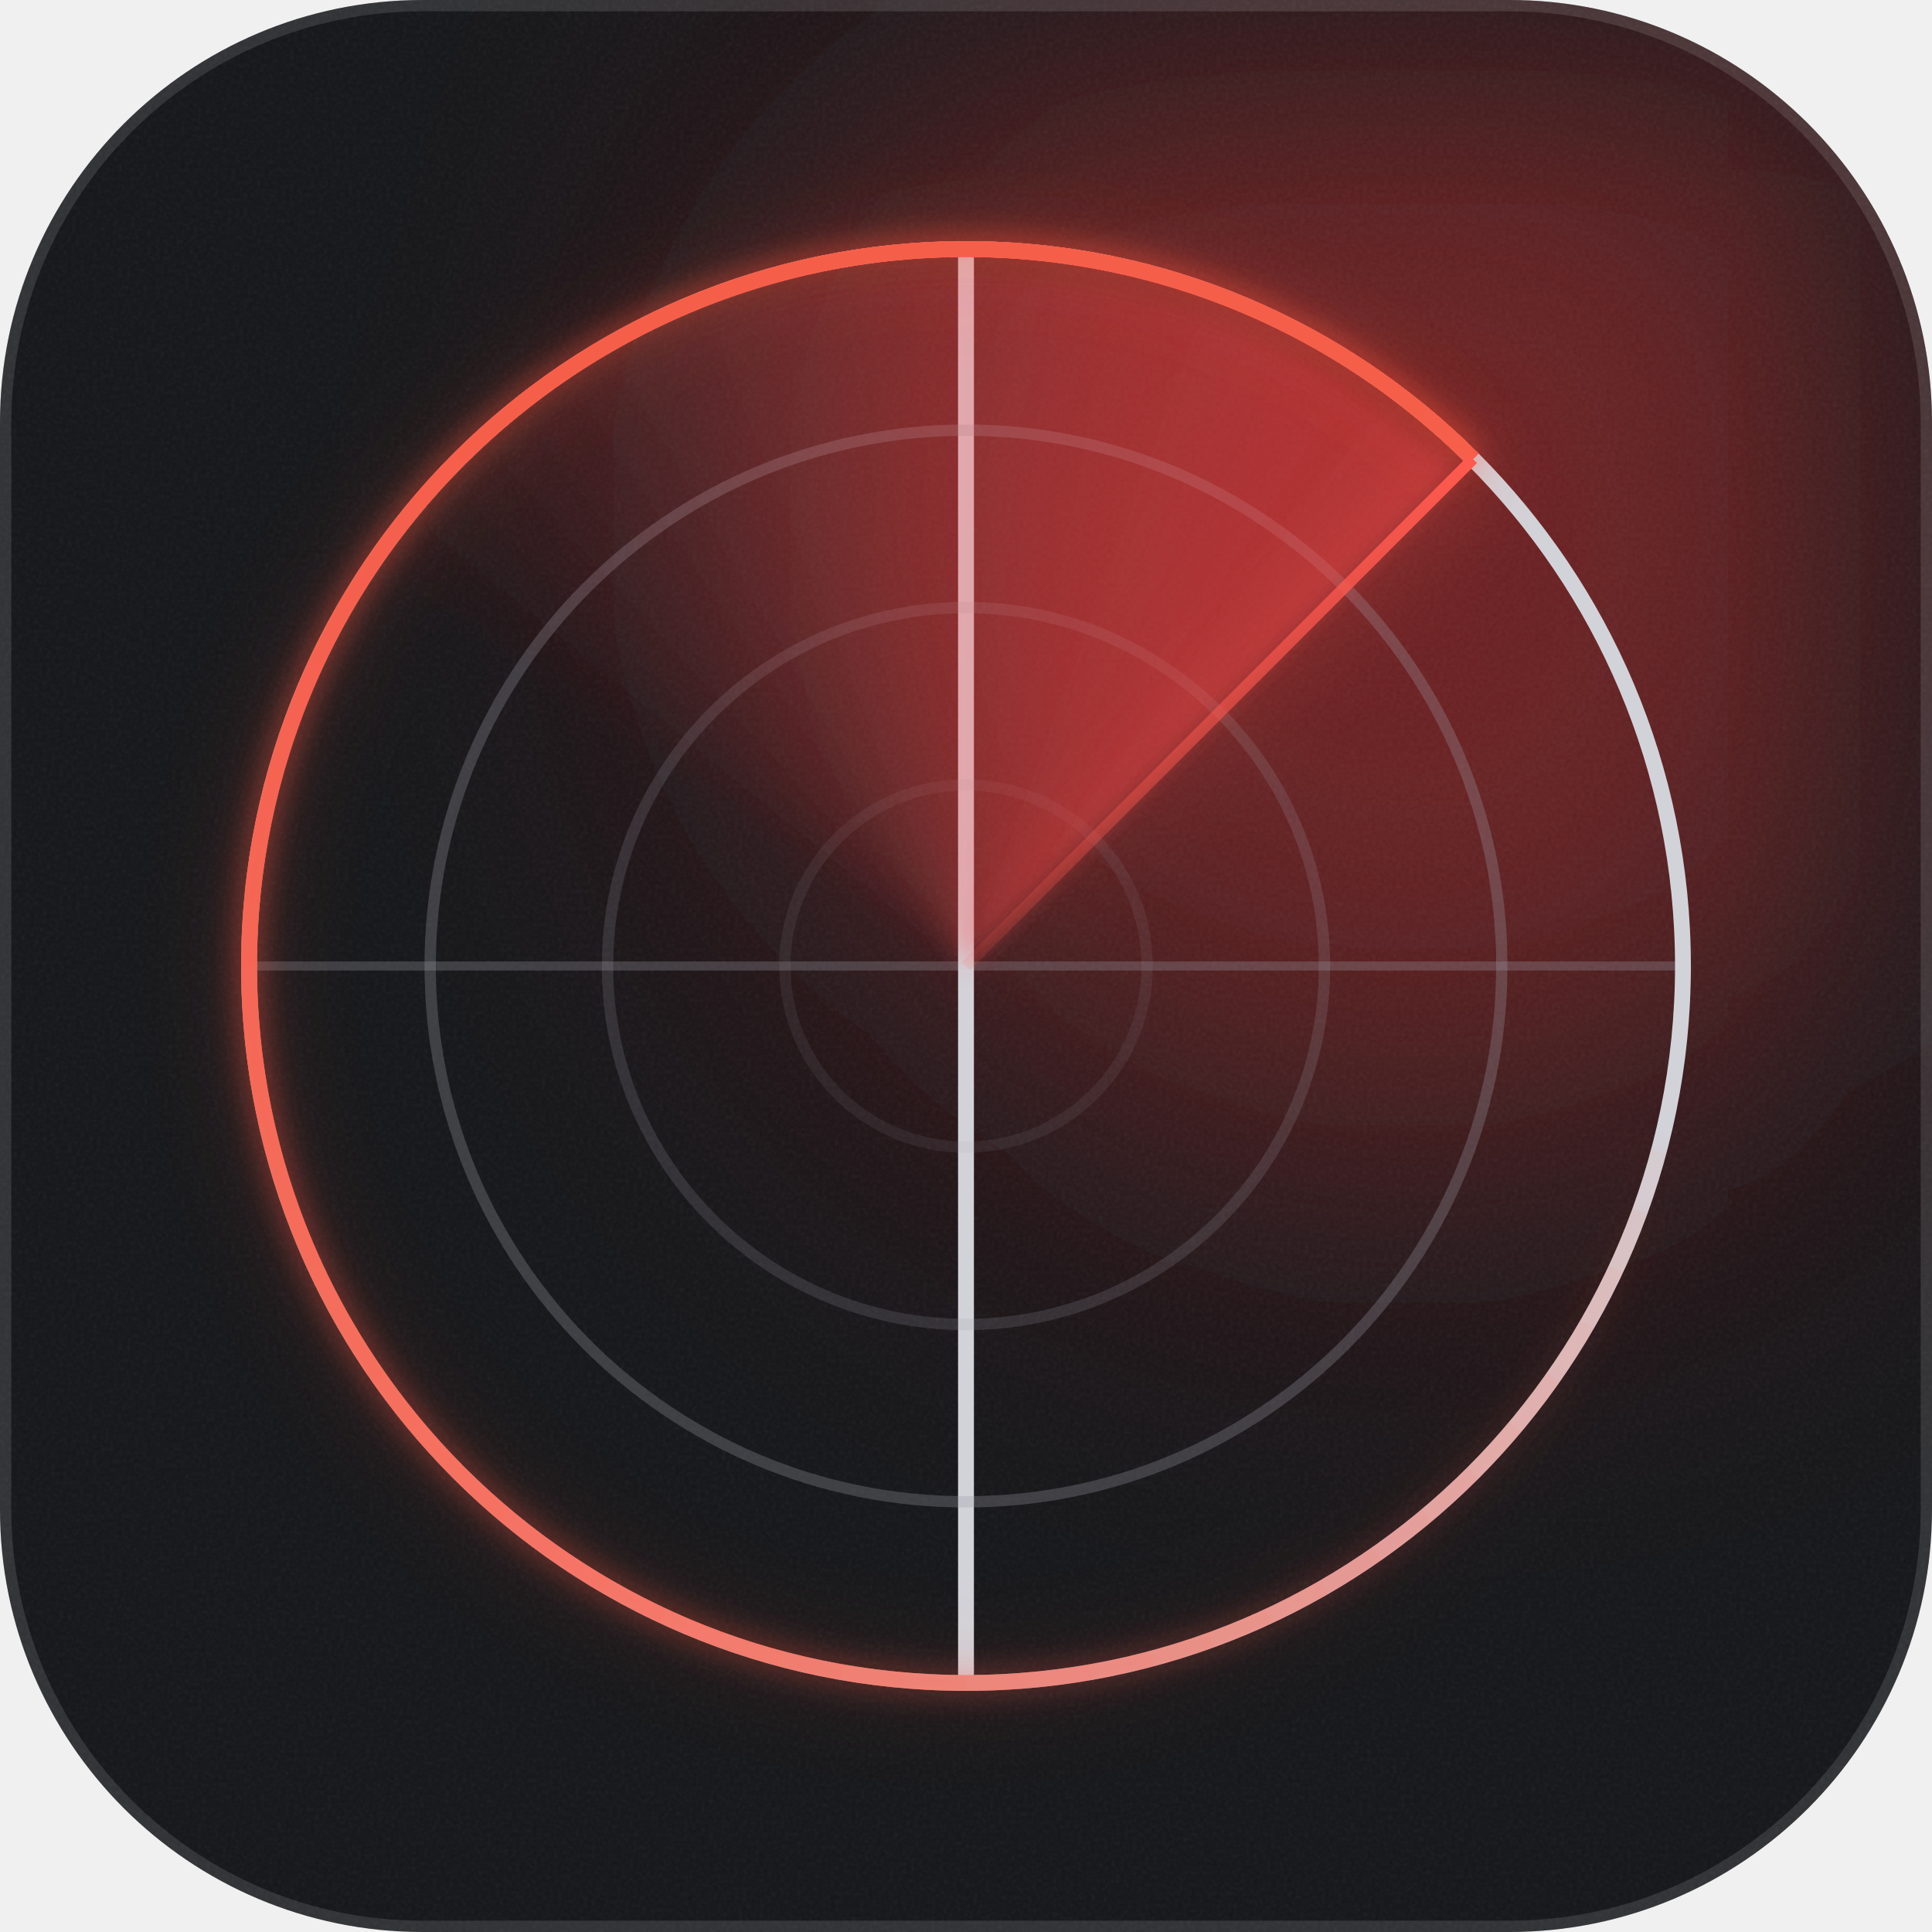
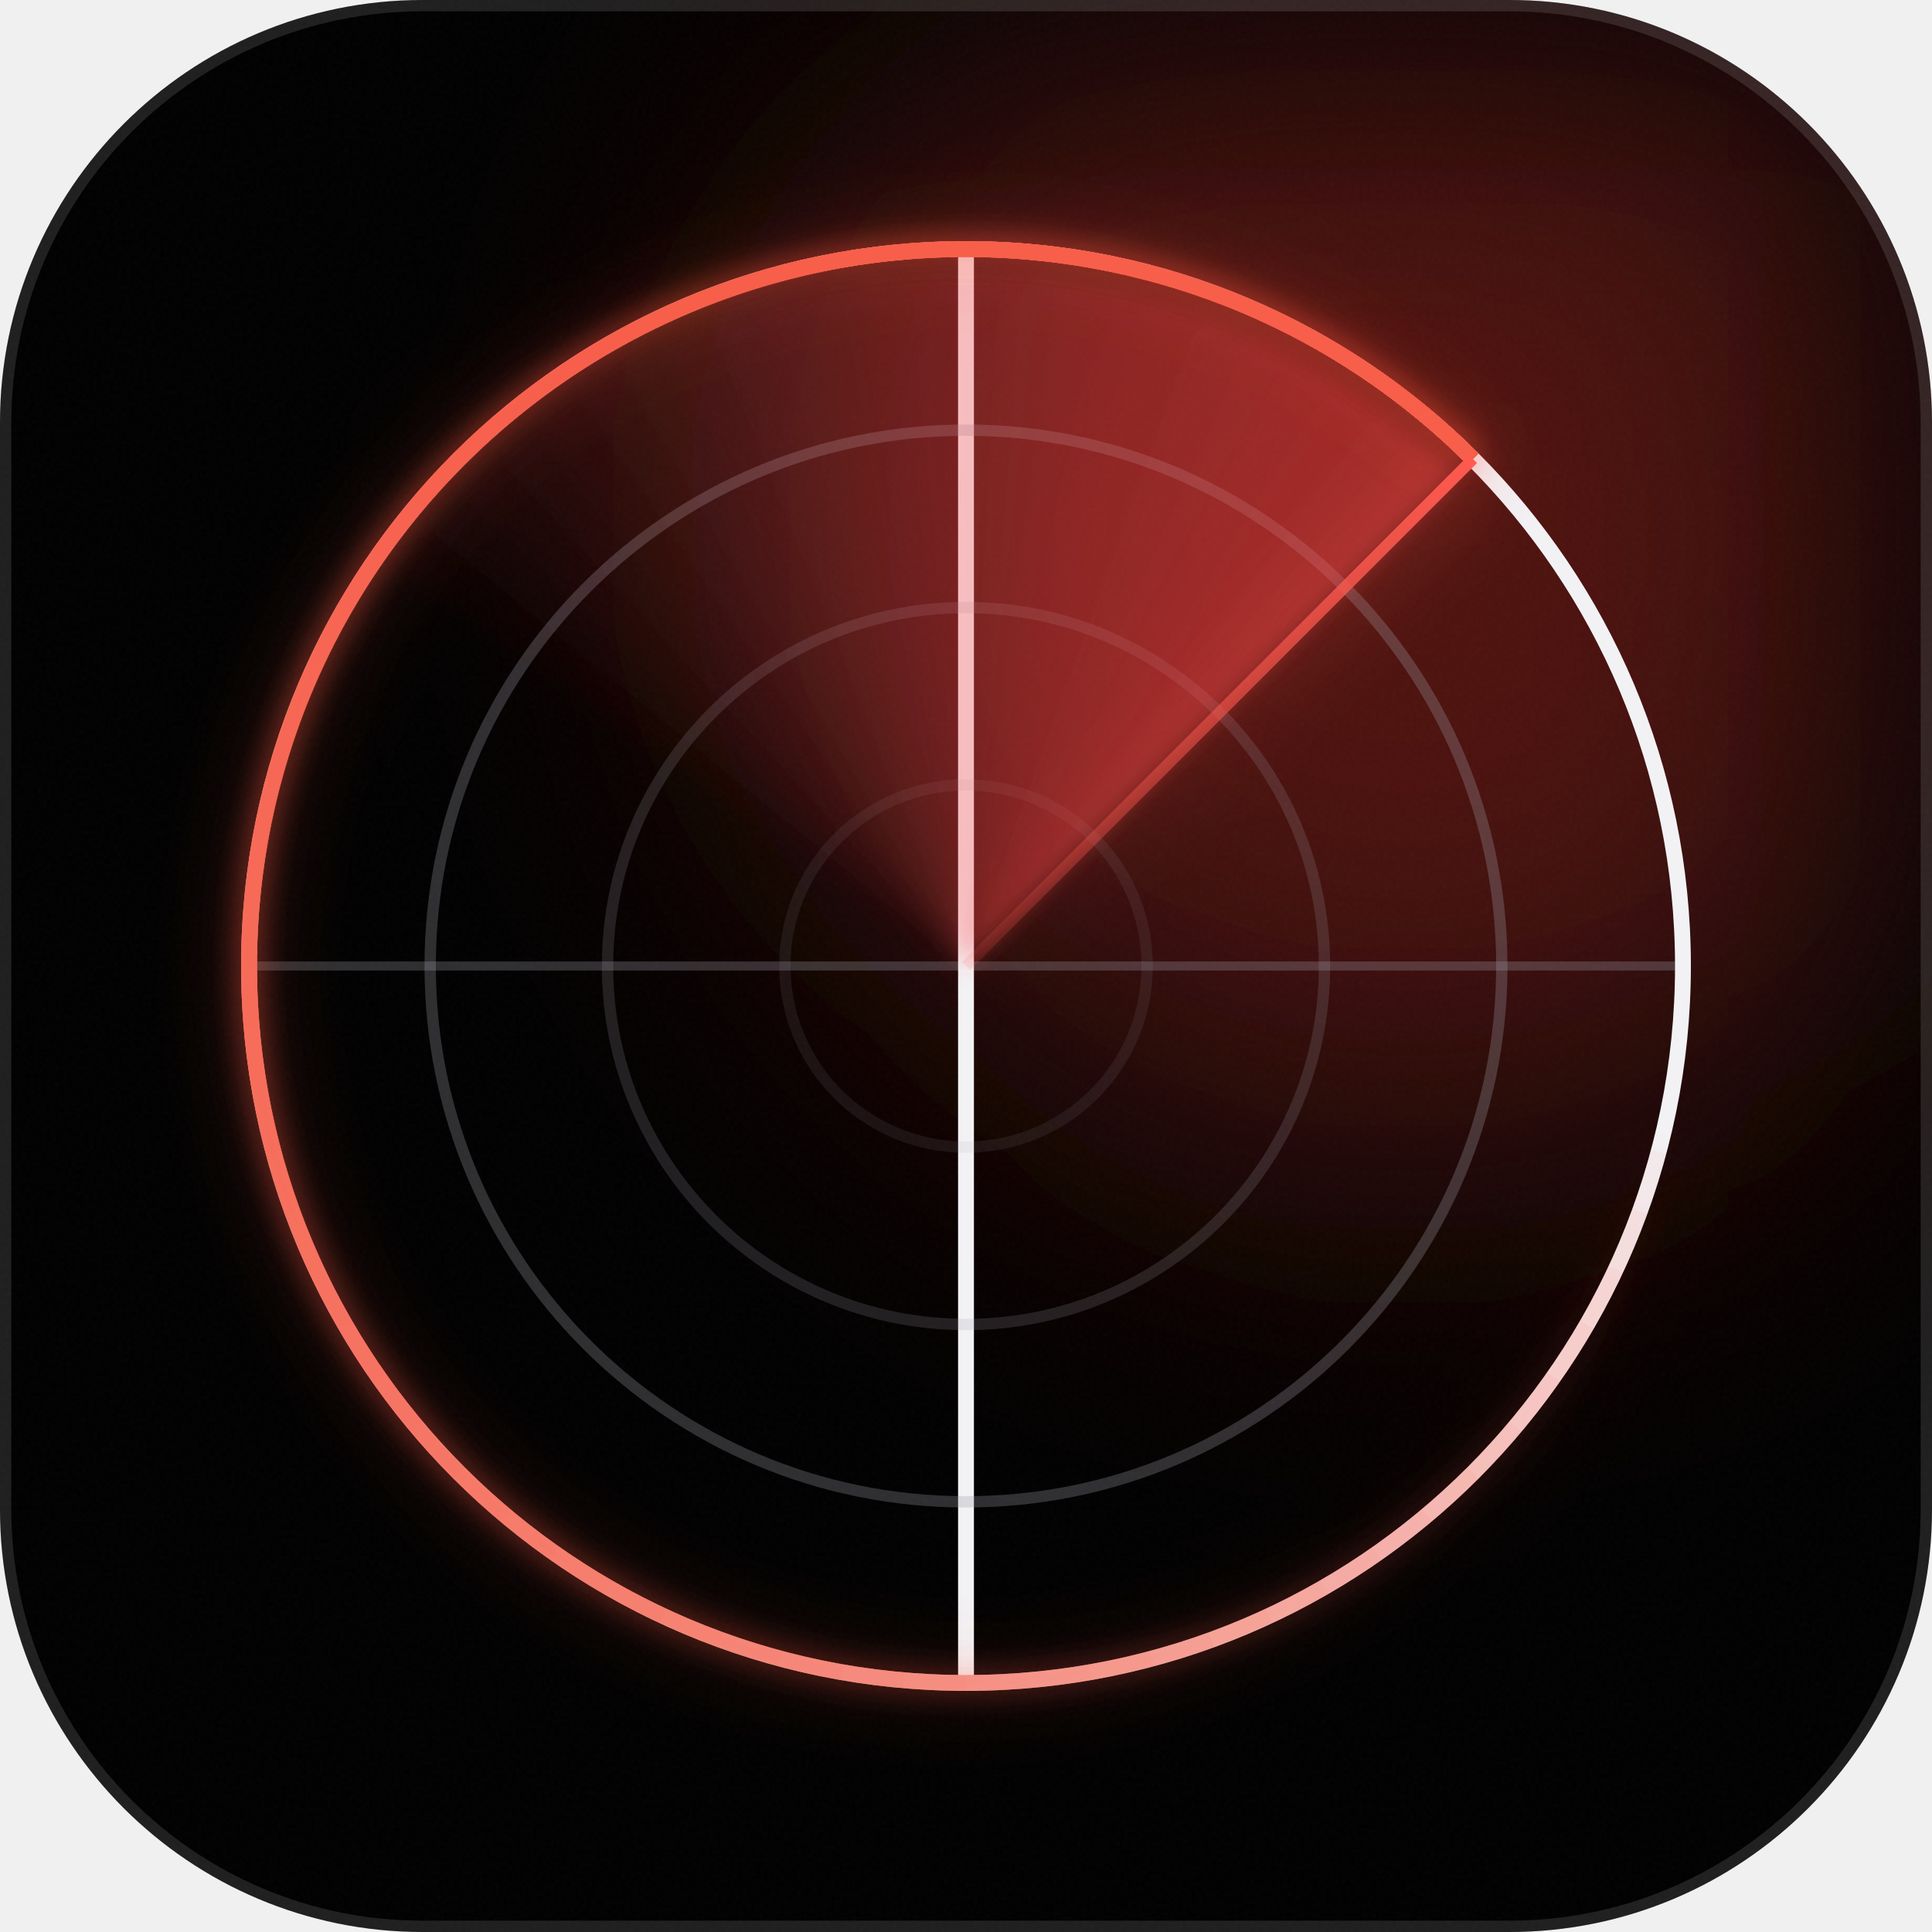
<svg xmlns="http://www.w3.org/2000/svg" viewBox="0 0 512 512" width="512" height="512">
  <defs>
    <clipPath id="r">
      <rect width="512" height="512" rx="112" />
    </clipPath>
    <linearGradient id="lg" gradientUnits="userSpaceOnUse" x1="256" y1="256" x2="390.35" y2="121.65">
      <stop offset="0" stop-color="#ff5a4f" stop-opacity=".12" />
      <stop offset=".55" stop-color="#ff5a4f" stop-opacity=".6" />
      <stop offset="1" stop-color="#ff5a4f" stop-opacity="1" />
    </linearGradient>
    <filter id="b" x="-60%" y="-60%" width="220%" height="220%">
      <feGaussianBlur stdDeviation="58" />
    </filter>
    <filter id="g" x="-30%" y="-30%" width="160%" height="160%">
      <feGaussianBlur stdDeviation="4" />
    </filter>
    <filter id="gw" x="-30%" y="-30%" width="160%" height="160%">
      <feGaussianBlur stdDeviation="11" />
    </filter>
    <filter id="fb" x="-10%" y="-10%" width="120%" height="120%">
      <feGaussianBlur stdDeviation="3" />
    </filter>
    <filter id="g2" filterUnits="userSpaceOnUse" x="0" y="0" width="512" height="512">
      <feGaussianBlur stdDeviation="9" />
    </filter>
    <filter id="n" x="0" y="0" width="100%" height="100%">
      <feTurbulence type="fractalNoise" baseFrequency=".9" numOctaves="2" seed="4" />
      <feColorMatrix type="saturate" values="0" />
    </filter>
  </defs>
  <g clip-path="url(#r)">
-     <rect width="512" height="512" fill="#0f1013" />
-     <circle cx="372.7" cy="139.3" r="165" fill="#e5322d" fill-opacity="0.42" filter="url(#b)" />
-     <rect width="512" height="512" fill="#fff" fill-opacity="0.02" />
-     <rect width="512" height="512" filter="url(#n)" opacity="0.07" />
+     <rect width="512" height="512" fill="#000000" />
+     <circle cx="372.7" cy="139.3" r="165" fill="#e5322d" fill-opacity="0.34" filter="url(#b)" />
+     <rect width="512" height="512" fill="#fff" fill-opacity="0" />
+     <rect width="512" height="512" filter="url(#n)" opacity="0.03" />
  </g>
  <rect x="1.5" y="1.5" width="509" height="509" rx="110.5" fill="none" stroke="#fff" stroke-opacity="0.12" stroke-width="3" />
  <line x1="66" y1="256" x2="446" y2="256" stroke="#9a9ca6" stroke-opacity="0.299" stroke-width="2.4" />
-   <line x1="256" y1="66" x2="256" y2="446" stroke="#d2d3d9" stroke-width="4.2" />
-   <circle cx="256" cy="256" r="190" fill="none" stroke="#d2d3d9" stroke-width="4.2" />
+   <line x1="256" y1="66" x2="256" y2="446" stroke="#f2f2f5" stroke-width="4.2" />
+   <circle cx="256" cy="256" r="190" fill="none" stroke="#f2f2f5" stroke-width="4.2" />
  <circle cx="256" cy="256" r="142" fill="none" stroke="#9a9ca6" stroke-width="3" stroke-opacity="0.299" />
  <circle cx="256" cy="256" r="95" fill="none" stroke="#9a9ca6" stroke-width="3" stroke-opacity="0.195" />
  <circle cx="256" cy="256" r="48" fill="none" stroke="#9a9ca6" stroke-width="3" stroke-opacity="0.111" />
  <g filter="url(#fb)">
    <path d="M256 256L386.81 125.19A185 185 0 0 0 376.96 116.03Z" fill="#ff5a4f" fill-opacity=".03" />
    <path d="M256 256L386.81 125.19A185 185 0 0 0 366.47 107.61Z" fill="#ff5a4f" fill-opacity=".03" />
    <path d="M256 256L386.81 125.19A185 185 0 0 0 355.40 99.97Z" fill="#ff5a4f" fill-opacity=".03" />
    <path d="M256 256L386.81 125.19A185 185 0 0 0 343.80 93.16Z" fill="#ff5a4f" fill-opacity=".03" />
    <path d="M256 256L386.81 125.19A185 185 0 0 0 331.74 87.21Z" fill="#ff5a4f" fill-opacity=".03" />
    <path d="M256 256L386.81 125.19A185 185 0 0 0 319.27 82.16Z" fill="#ff5a4f" fill-opacity=".03" />
    <path d="M256 256L386.81 125.19A185 185 0 0 0 306.48 78.02Z" fill="#ff5a4f" fill-opacity=".03" />
    <path d="M256 256L386.81 125.19A185 185 0 0 0 293.41 74.82Z" fill="#ff5a4f" fill-opacity=".03" />
    <path d="M256 256L386.81 125.19A185 185 0 0 0 280.15 72.58Z" fill="#ff5a4f" fill-opacity=".03" />
    <path d="M256 256L386.81 125.19A185 185 0 0 0 266.76 71.31Z" fill="#ff5a4f" fill-opacity=".03" />
    <path d="M256 256L386.81 125.19A185 185 0 0 0 253.31 71.02Z" fill="#ff5a4f" fill-opacity=".03" />
    <path d="M256 256L386.81 125.19A185 185 0 0 0 239.88 71.70Z" fill="#ff5a4f" fill-opacity=".03" />
    <path d="M256 256L386.81 125.19A185 185 0 0 0 226.53 73.36Z" fill="#ff5a4f" fill-opacity=".03" />
    <path d="M256 256L386.81 125.19A185 185 0 0 0 213.34 75.99Z" fill="#ff5a4f" fill-opacity=".03" />
    <path d="M256 256L386.81 125.19A185 185 0 0 0 200.37 79.56Z" fill="#ff5a4f" fill-opacity=".03" />
    <path d="M256 256L386.81 125.19A185 185 0 0 0 187.70 84.07Z" fill="#ff5a4f" fill-opacity=".03" />
    <path d="M256 256L386.81 125.19A185 185 0 0 0 175.39 89.49Z" fill="#ff5a4f" fill-opacity=".03" />
    <path d="M256 256L386.81 125.19A185 185 0 0 0 163.50 95.79Z" fill="#ff5a4f" fill-opacity=".03" />
    <path d="M256 256L386.81 125.19A185 185 0 0 0 152.10 102.93Z" fill="#ff5a4f" fill-opacity=".03" />
    <path d="M256 256L386.81 125.19A185 185 0 0 0 141.26 110.88Z" fill="#ff5a4f" fill-opacity=".03" />
    <path d="M256 256L386.81 125.19A185 185 0 0 0 131.02 119.60Z" fill="#ff5a4f" fill-opacity=".03" />
    <path d="M256 256L386.81 125.19A185 185 0 0 0 121.44 129.05Z" fill="#ff5a4f" fill-opacity=".03" />
    <path d="M256 256L386.81 125.19A185 185 0 0 0 112.57 139.16Z" fill="#ff5a4f" fill-opacity=".03" />
    <path d="M256 256L386.81 125.19A185 185 0 0 0 104.46 149.89Z" fill="#ff5a4f" fill-opacity=".03" />
  </g>
  <g filter="url(#gw)" opacity=".6">
    <path d="M390.35 121.65A190 190 0 0 0 378.13 110.45" fill="none" stroke="#ff5a4f" stroke-width="4.2" stroke-opacity=".05" />
    <path d="M390.35 121.65A190 190 0 0 0 364.98 100.36" fill="none" stroke="#ff5a4f" stroke-width="4.2" stroke-opacity=".05" />
    <path d="M390.35 121.65A190 190 0 0 0 351.00 91.46" fill="none" stroke="#ff5a4f" stroke-width="4.2" stroke-opacity=".05" />
    <path d="M390.35 121.65A190 190 0 0 0 336.30 83.80" fill="none" stroke="#ff5a4f" stroke-width="4.2" stroke-opacity=".05" />
    <path d="M390.35 121.65A190 190 0 0 0 320.98 77.46" fill="none" stroke="#ff5a4f" stroke-width="4.2" stroke-opacity=".05" />
    <path d="M390.35 121.65A190 190 0 0 0 305.18 72.47" fill="none" stroke="#ff5a4f" stroke-width="4.2" stroke-opacity=".05" />
    <path d="M390.35 121.65A190 190 0 0 0 288.99 68.89" fill="none" stroke="#ff5a4f" stroke-width="4.2" stroke-opacity=".05" />
    <path d="M390.35 121.65A190 190 0 0 0 272.56 66.72" fill="none" stroke="#ff5a4f" stroke-width="4.2" stroke-opacity=".05" />
    <path d="M390.35 121.65A190 190 0 0 0 256.00 66.00" fill="none" stroke="#ff5a4f" stroke-width="4.2" stroke-opacity=".05" />
    <path d="M390.35 121.65A190 190 0 0 0 239.44 66.72" fill="none" stroke="#ff5a4f" stroke-width="4.2" stroke-opacity=".05" />
    <path d="M390.35 121.65A190 190 0 0 0 223.01 68.89" fill="none" stroke="#ff5a4f" stroke-width="4.2" stroke-opacity=".05" />
    <path d="M390.35 121.65A190 190 0 0 0 206.82 72.47" fill="none" stroke="#ff5a4f" stroke-width="4.2" stroke-opacity=".05" />
    <path d="M390.35 121.65A190 190 0 0 0 191.02 77.46" fill="none" stroke="#ff5a4f" stroke-width="4.2" stroke-opacity=".05" />
    <path d="M390.35 121.65A190 190 0 0 0 175.70 83.80" fill="none" stroke="#ff5a4f" stroke-width="4.2" stroke-opacity=".05" />
    <path d="M390.35 121.65A190 190 0 0 0 161.00 91.46" fill="none" stroke="#ff5a4f" stroke-width="4.2" stroke-opacity=".05" />
    <path d="M390.35 121.65A190 190 0 0 0 147.02 100.36" fill="none" stroke="#ff5a4f" stroke-width="4.2" stroke-opacity=".05" />
    <path d="M390.35 121.65A190 190 0 0 0 133.87 110.45" fill="none" stroke="#ff5a4f" stroke-width="4.2" stroke-opacity=".05" />
    <path d="M390.35 121.65A190 190 0 0 0 121.65 121.65" fill="none" stroke="#ff5a4f" stroke-width="4.2" stroke-opacity=".05" />
    <path d="M390.35 121.65A190 190 0 0 0 110.45 133.87" fill="none" stroke="#ff5a4f" stroke-width="4.2" stroke-opacity=".05" />
    <path d="M390.35 121.65A190 190 0 0 0 100.36 147.02" fill="none" stroke="#ff5a4f" stroke-width="4.2" stroke-opacity=".05" />
    <path d="M390.35 121.65A190 190 0 0 0 91.46 161.00" fill="none" stroke="#ff5a4f" stroke-width="4.2" stroke-opacity=".05" />
    <path d="M390.35 121.65A190 190 0 0 0 83.80 175.70" fill="none" stroke="#ff5a4f" stroke-width="4.2" stroke-opacity=".05" />
    <path d="M390.35 121.65A190 190 0 0 0 77.46 191.02" fill="none" stroke="#ff5a4f" stroke-width="4.2" stroke-opacity=".05" />
    <path d="M390.35 121.65A190 190 0 0 0 72.47 206.82" fill="none" stroke="#ff5a4f" stroke-width="4.2" stroke-opacity=".05" />
    <path d="M390.35 121.65A190 190 0 0 0 68.89 223.01" fill="none" stroke="#ff5a4f" stroke-width="4.2" stroke-opacity=".05" />
    <path d="M390.35 121.65A190 190 0 0 0 66.72 239.44" fill="none" stroke="#ff5a4f" stroke-width="4.2" stroke-opacity=".05" />
    <path d="M390.35 121.65A190 190 0 0 0 66.00 256.00" fill="none" stroke="#ff5a4f" stroke-width="4.2" stroke-opacity=".05" />
    <path d="M390.35 121.65A190 190 0 0 0 66.72 272.56" fill="none" stroke="#ff5a4f" stroke-width="4.2" stroke-opacity=".05" />
    <path d="M390.35 121.65A190 190 0 0 0 68.89 288.99" fill="none" stroke="#ff5a4f" stroke-width="4.2" stroke-opacity=".05" />
    <path d="M390.35 121.65A190 190 0 0 0 72.47 305.18" fill="none" stroke="#ff5a4f" stroke-width="4.2" stroke-opacity=".05" />
    <path d="M390.35 121.65A190 190 0 0 0 77.46 320.98" fill="none" stroke="#ff5a4f" stroke-width="4.2" stroke-opacity=".05" />
    <path d="M390.35 121.65A190 190 0 0 0 83.80 336.30" fill="none" stroke="#ff5a4f" stroke-width="4.2" stroke-opacity=".05" />
    <path d="M390.35 121.65A190 190 0 0 0 91.46 351.00" fill="none" stroke="#ff5a4f" stroke-width="4.2" stroke-opacity=".05" />
    <path d="M390.35 121.65A190 190 0 0 0 100.36 364.98" fill="none" stroke="#ff5a4f" stroke-width="4.2" stroke-opacity=".05" />
    <path d="M390.35 121.65A190 190 0 0 0 110.45 378.13" fill="none" stroke="#ff5a4f" stroke-width="4.2" stroke-opacity=".05" />
    <path d="M390.35 121.65A190 190 0 0 0 121.65 390.35" fill="none" stroke="#ff5a4f" stroke-width="4.2" stroke-opacity=".05" />
    <path d="M390.35 121.65A190 190 0 1 0 133.87 401.55" fill="none" stroke="#ff5a4f" stroke-width="4.2" stroke-opacity=".05" />
    <path d="M390.35 121.65A190 190 0 1 0 147.02 411.64" fill="none" stroke="#ff5a4f" stroke-width="4.2" stroke-opacity=".05" />
    <path d="M390.35 121.65A190 190 0 1 0 161.00 420.54" fill="none" stroke="#ff5a4f" stroke-width="4.2" stroke-opacity=".05" />
    <path d="M390.35 121.65A190 190 0 1 0 175.70 428.20" fill="none" stroke="#ff5a4f" stroke-width="4.2" stroke-opacity=".05" />
    <path d="M390.35 121.65A190 190 0 1 0 191.02 434.54" fill="none" stroke="#ff5a4f" stroke-width="4.2" stroke-opacity=".05" />
    <path d="M390.35 121.65A190 190 0 1 0 206.82 439.53" fill="none" stroke="#ff5a4f" stroke-width="4.2" stroke-opacity=".05" />
    <path d="M390.35 121.65A190 190 0 1 0 223.01 443.11" fill="none" stroke="#ff5a4f" stroke-width="4.2" stroke-opacity=".05" />
    <path d="M390.35 121.65A190 190 0 1 0 239.44 445.28" fill="none" stroke="#ff5a4f" stroke-width="4.2" stroke-opacity=".05" />
    <path d="M390.35 121.65A190 190 0 1 0 256.00 446.00" fill="none" stroke="#ff5a4f" stroke-width="4.2" stroke-opacity=".05" />
    <path d="M390.35 121.65A190 190 0 1 0 272.56 445.28" fill="none" stroke="#ff5a4f" stroke-width="4.2" stroke-opacity=".05" />
    <path d="M390.35 121.65A190 190 0 1 0 288.99 443.11" fill="none" stroke="#ff5a4f" stroke-width="4.2" stroke-opacity=".05" />
    <path d="M390.35 121.65A190 190 0 1 0 305.18 439.53" fill="none" stroke="#ff5a4f" stroke-width="4.2" stroke-opacity=".05" />
    <path d="M390.35 121.65A190 190 0 1 0 320.98 434.54" fill="none" stroke="#ff5a4f" stroke-width="4.2" stroke-opacity=".05" />
    <path d="M390.35 121.65A190 190 0 1 0 336.30 428.20" fill="none" stroke="#ff5a4f" stroke-width="4.2" stroke-opacity=".05" />
    <path d="M390.35 121.65A190 190 0 1 0 351.00 420.54" fill="none" stroke="#ff5a4f" stroke-width="4.2" stroke-opacity=".05" />
    <path d="M390.35 121.65A190 190 0 1 0 364.98 411.64" fill="none" stroke="#ff5a4f" stroke-width="4.2" stroke-opacity=".05" />
    <path d="M390.35 121.65A190 190 0 1 0 378.13 401.55" fill="none" stroke="#ff5a4f" stroke-width="4.2" stroke-opacity=".05" />
    <path d="M390.35 121.65A190 190 0 1 0 390.35 390.35" fill="none" stroke="#ff5a4f" stroke-width="4.2" stroke-opacity=".05" />
    <path d="M390.35 121.65A190 190 0 1 0 401.55 378.13" fill="none" stroke="#ff5a4f" stroke-width="4.2" stroke-opacity=".05" />
    <path d="M390.35 121.65A190 190 0 1 0 411.64 364.98" fill="none" stroke="#ff5a4f" stroke-width="4.2" stroke-opacity=".05" />
    <path d="M390.35 121.65A190 190 0 1 0 420.54 351.00" fill="none" stroke="#ff5a4f" stroke-width="4.2" stroke-opacity=".05" />
    <path d="M390.35 121.65A190 190 0 1 0 428.20 336.30" fill="none" stroke="#ff5a4f" stroke-width="4.2" stroke-opacity=".05" />
    <path d="M390.35 121.65A190 190 0 1 0 434.54 320.98" fill="none" stroke="#ff5a4f" stroke-width="4.2" stroke-opacity=".05" />
    <path d="M390.35 121.65A190 190 0 1 0 439.53 305.18" fill="none" stroke="#ff5a4f" stroke-width="4.2" stroke-opacity=".05" />
  </g>
  <g filter="url(#g)" opacity=".85">
    <path d="M390.35 121.65A190 190 0 0 0 378.13 110.45" fill="none" stroke="#ff5a4f" stroke-width="4.2" stroke-opacity=".05" />
    <path d="M390.35 121.65A190 190 0 0 0 364.98 100.36" fill="none" stroke="#ff5a4f" stroke-width="4.2" stroke-opacity=".05" />
    <path d="M390.35 121.65A190 190 0 0 0 351.00 91.46" fill="none" stroke="#ff5a4f" stroke-width="4.2" stroke-opacity=".05" />
    <path d="M390.35 121.65A190 190 0 0 0 336.30 83.80" fill="none" stroke="#ff5a4f" stroke-width="4.2" stroke-opacity=".05" />
    <path d="M390.35 121.65A190 190 0 0 0 320.98 77.46" fill="none" stroke="#ff5a4f" stroke-width="4.2" stroke-opacity=".05" />
    <path d="M390.35 121.65A190 190 0 0 0 305.18 72.47" fill="none" stroke="#ff5a4f" stroke-width="4.2" stroke-opacity=".05" />
    <path d="M390.35 121.65A190 190 0 0 0 288.99 68.89" fill="none" stroke="#ff5a4f" stroke-width="4.2" stroke-opacity=".05" />
    <path d="M390.35 121.65A190 190 0 0 0 272.56 66.72" fill="none" stroke="#ff5a4f" stroke-width="4.2" stroke-opacity=".05" />
    <path d="M390.35 121.65A190 190 0 0 0 256.00 66.00" fill="none" stroke="#ff5a4f" stroke-width="4.2" stroke-opacity=".05" />
    <path d="M390.35 121.65A190 190 0 0 0 239.44 66.72" fill="none" stroke="#ff5a4f" stroke-width="4.2" stroke-opacity=".05" />
    <path d="M390.35 121.65A190 190 0 0 0 223.01 68.89" fill="none" stroke="#ff5a4f" stroke-width="4.2" stroke-opacity=".05" />
    <path d="M390.35 121.65A190 190 0 0 0 206.82 72.47" fill="none" stroke="#ff5a4f" stroke-width="4.2" stroke-opacity=".05" />
    <path d="M390.35 121.65A190 190 0 0 0 191.02 77.46" fill="none" stroke="#ff5a4f" stroke-width="4.2" stroke-opacity=".05" />
    <path d="M390.35 121.65A190 190 0 0 0 175.70 83.80" fill="none" stroke="#ff5a4f" stroke-width="4.2" stroke-opacity=".05" />
    <path d="M390.35 121.65A190 190 0 0 0 161.00 91.46" fill="none" stroke="#ff5a4f" stroke-width="4.2" stroke-opacity=".05" />
    <path d="M390.35 121.65A190 190 0 0 0 147.02 100.36" fill="none" stroke="#ff5a4f" stroke-width="4.2" stroke-opacity=".05" />
    <path d="M390.35 121.65A190 190 0 0 0 133.87 110.45" fill="none" stroke="#ff5a4f" stroke-width="4.2" stroke-opacity=".05" />
    <path d="M390.35 121.65A190 190 0 0 0 121.65 121.65" fill="none" stroke="#ff5a4f" stroke-width="4.2" stroke-opacity=".05" />
    <path d="M390.35 121.65A190 190 0 0 0 110.45 133.87" fill="none" stroke="#ff5a4f" stroke-width="4.2" stroke-opacity=".05" />
    <path d="M390.35 121.65A190 190 0 0 0 100.36 147.02" fill="none" stroke="#ff5a4f" stroke-width="4.2" stroke-opacity=".05" />
    <path d="M390.35 121.65A190 190 0 0 0 91.46 161.00" fill="none" stroke="#ff5a4f" stroke-width="4.2" stroke-opacity=".05" />
    <path d="M390.35 121.65A190 190 0 0 0 83.80 175.70" fill="none" stroke="#ff5a4f" stroke-width="4.2" stroke-opacity=".05" />
    <path d="M390.35 121.65A190 190 0 0 0 77.46 191.02" fill="none" stroke="#ff5a4f" stroke-width="4.2" stroke-opacity=".05" />
    <path d="M390.35 121.65A190 190 0 0 0 72.47 206.82" fill="none" stroke="#ff5a4f" stroke-width="4.2" stroke-opacity=".05" />
    <path d="M390.35 121.65A190 190 0 0 0 68.89 223.01" fill="none" stroke="#ff5a4f" stroke-width="4.2" stroke-opacity=".05" />
    <path d="M390.35 121.65A190 190 0 0 0 66.72 239.44" fill="none" stroke="#ff5a4f" stroke-width="4.2" stroke-opacity=".05" />
    <path d="M390.35 121.65A190 190 0 0 0 66.00 256.00" fill="none" stroke="#ff5a4f" stroke-width="4.2" stroke-opacity=".05" />
    <path d="M390.35 121.65A190 190 0 0 0 66.72 272.56" fill="none" stroke="#ff5a4f" stroke-width="4.2" stroke-opacity=".05" />
    <path d="M390.35 121.65A190 190 0 0 0 68.89 288.99" fill="none" stroke="#ff5a4f" stroke-width="4.2" stroke-opacity=".05" />
    <path d="M390.35 121.65A190 190 0 0 0 72.47 305.18" fill="none" stroke="#ff5a4f" stroke-width="4.2" stroke-opacity=".05" />
    <path d="M390.35 121.65A190 190 0 0 0 77.46 320.98" fill="none" stroke="#ff5a4f" stroke-width="4.2" stroke-opacity=".05" />
    <path d="M390.35 121.65A190 190 0 0 0 83.80 336.30" fill="none" stroke="#ff5a4f" stroke-width="4.2" stroke-opacity=".05" />
    <path d="M390.35 121.65A190 190 0 0 0 91.46 351.00" fill="none" stroke="#ff5a4f" stroke-width="4.2" stroke-opacity=".05" />
    <path d="M390.35 121.65A190 190 0 0 0 100.36 364.98" fill="none" stroke="#ff5a4f" stroke-width="4.2" stroke-opacity=".05" />
    <path d="M390.35 121.65A190 190 0 0 0 110.45 378.13" fill="none" stroke="#ff5a4f" stroke-width="4.2" stroke-opacity=".05" />
    <path d="M390.35 121.65A190 190 0 0 0 121.65 390.35" fill="none" stroke="#ff5a4f" stroke-width="4.2" stroke-opacity=".05" />
    <path d="M390.35 121.65A190 190 0 1 0 133.87 401.55" fill="none" stroke="#ff5a4f" stroke-width="4.2" stroke-opacity=".05" />
    <path d="M390.35 121.65A190 190 0 1 0 147.02 411.64" fill="none" stroke="#ff5a4f" stroke-width="4.2" stroke-opacity=".05" />
    <path d="M390.35 121.65A190 190 0 1 0 161.00 420.54" fill="none" stroke="#ff5a4f" stroke-width="4.2" stroke-opacity=".05" />
    <path d="M390.35 121.65A190 190 0 1 0 175.70 428.20" fill="none" stroke="#ff5a4f" stroke-width="4.2" stroke-opacity=".05" />
    <path d="M390.35 121.65A190 190 0 1 0 191.02 434.54" fill="none" stroke="#ff5a4f" stroke-width="4.2" stroke-opacity=".05" />
    <path d="M390.35 121.65A190 190 0 1 0 206.82 439.53" fill="none" stroke="#ff5a4f" stroke-width="4.2" stroke-opacity=".05" />
    <path d="M390.35 121.65A190 190 0 1 0 223.01 443.11" fill="none" stroke="#ff5a4f" stroke-width="4.2" stroke-opacity=".05" />
    <path d="M390.35 121.65A190 190 0 1 0 239.44 445.28" fill="none" stroke="#ff5a4f" stroke-width="4.2" stroke-opacity=".05" />
    <path d="M390.35 121.65A190 190 0 1 0 256.00 446.00" fill="none" stroke="#ff5a4f" stroke-width="4.2" stroke-opacity=".05" />
    <path d="M390.35 121.65A190 190 0 1 0 272.56 445.28" fill="none" stroke="#ff5a4f" stroke-width="4.2" stroke-opacity=".05" />
    <path d="M390.35 121.65A190 190 0 1 0 288.99 443.11" fill="none" stroke="#ff5a4f" stroke-width="4.2" stroke-opacity=".05" />
    <path d="M390.35 121.65A190 190 0 1 0 305.18 439.53" fill="none" stroke="#ff5a4f" stroke-width="4.2" stroke-opacity=".05" />
    <path d="M390.35 121.65A190 190 0 1 0 320.98 434.54" fill="none" stroke="#ff5a4f" stroke-width="4.2" stroke-opacity=".05" />
    <path d="M390.35 121.65A190 190 0 1 0 336.30 428.20" fill="none" stroke="#ff5a4f" stroke-width="4.2" stroke-opacity=".05" />
    <path d="M390.35 121.65A190 190 0 1 0 351.00 420.54" fill="none" stroke="#ff5a4f" stroke-width="4.2" stroke-opacity=".05" />
    <path d="M390.35 121.65A190 190 0 1 0 364.98 411.64" fill="none" stroke="#ff5a4f" stroke-width="4.2" stroke-opacity=".05" />
    <path d="M390.35 121.65A190 190 0 1 0 378.13 401.55" fill="none" stroke="#ff5a4f" stroke-width="4.2" stroke-opacity=".05" />
    <path d="M390.35 121.65A190 190 0 1 0 390.35 390.35" fill="none" stroke="#ff5a4f" stroke-width="4.2" stroke-opacity=".05" />
    <path d="M390.35 121.65A190 190 0 1 0 401.55 378.13" fill="none" stroke="#ff5a4f" stroke-width="4.2" stroke-opacity=".05" />
    <path d="M390.35 121.65A190 190 0 1 0 411.64 364.98" fill="none" stroke="#ff5a4f" stroke-width="4.2" stroke-opacity=".05" />
    <path d="M390.35 121.65A190 190 0 1 0 420.54 351.00" fill="none" stroke="#ff5a4f" stroke-width="4.2" stroke-opacity=".05" />
    <path d="M390.35 121.65A190 190 0 1 0 428.20 336.30" fill="none" stroke="#ff5a4f" stroke-width="4.2" stroke-opacity=".05" />
    <path d="M390.35 121.65A190 190 0 1 0 434.54 320.98" fill="none" stroke="#ff5a4f" stroke-width="4.2" stroke-opacity=".05" />
    <path d="M390.35 121.65A190 190 0 1 0 439.53 305.18" fill="none" stroke="#ff5a4f" stroke-width="4.2" stroke-opacity=".05" />
  </g>
  <path d="M390.35 121.65A190 190 0 0 0 378.13 110.45" fill="none" stroke="#ff5a4f" stroke-width="4.2" stroke-opacity=".05" />
  <path d="M390.35 121.65A190 190 0 0 0 364.98 100.36" fill="none" stroke="#ff5a4f" stroke-width="4.2" stroke-opacity=".05" />
  <path d="M390.35 121.65A190 190 0 0 0 351.00 91.46" fill="none" stroke="#ff5a4f" stroke-width="4.2" stroke-opacity=".05" />
  <path d="M390.35 121.65A190 190 0 0 0 336.30 83.80" fill="none" stroke="#ff5a4f" stroke-width="4.2" stroke-opacity=".05" />
  <path d="M390.35 121.65A190 190 0 0 0 320.98 77.46" fill="none" stroke="#ff5a4f" stroke-width="4.2" stroke-opacity=".05" />
  <path d="M390.35 121.65A190 190 0 0 0 305.18 72.47" fill="none" stroke="#ff5a4f" stroke-width="4.2" stroke-opacity=".05" />
  <path d="M390.35 121.65A190 190 0 0 0 288.99 68.89" fill="none" stroke="#ff5a4f" stroke-width="4.2" stroke-opacity=".05" />
  <path d="M390.35 121.65A190 190 0 0 0 272.56 66.72" fill="none" stroke="#ff5a4f" stroke-width="4.2" stroke-opacity=".05" />
  <path d="M390.35 121.65A190 190 0 0 0 256.00 66.00" fill="none" stroke="#ff5a4f" stroke-width="4.2" stroke-opacity=".05" />
  <path d="M390.35 121.65A190 190 0 0 0 239.44 66.72" fill="none" stroke="#ff5a4f" stroke-width="4.2" stroke-opacity=".05" />
  <path d="M390.35 121.65A190 190 0 0 0 223.01 68.89" fill="none" stroke="#ff5a4f" stroke-width="4.2" stroke-opacity=".05" />
  <path d="M390.35 121.65A190 190 0 0 0 206.82 72.47" fill="none" stroke="#ff5a4f" stroke-width="4.2" stroke-opacity=".05" />
  <path d="M390.35 121.65A190 190 0 0 0 191.02 77.46" fill="none" stroke="#ff5a4f" stroke-width="4.2" stroke-opacity=".05" />
  <path d="M390.35 121.65A190 190 0 0 0 175.70 83.80" fill="none" stroke="#ff5a4f" stroke-width="4.2" stroke-opacity=".05" />
  <path d="M390.35 121.65A190 190 0 0 0 161.00 91.46" fill="none" stroke="#ff5a4f" stroke-width="4.2" stroke-opacity=".05" />
  <path d="M390.35 121.65A190 190 0 0 0 147.02 100.36" fill="none" stroke="#ff5a4f" stroke-width="4.2" stroke-opacity=".05" />
  <path d="M390.35 121.65A190 190 0 0 0 133.87 110.45" fill="none" stroke="#ff5a4f" stroke-width="4.2" stroke-opacity=".05" />
  <path d="M390.35 121.65A190 190 0 0 0 121.65 121.65" fill="none" stroke="#ff5a4f" stroke-width="4.2" stroke-opacity=".05" />
  <path d="M390.35 121.65A190 190 0 0 0 110.45 133.87" fill="none" stroke="#ff5a4f" stroke-width="4.2" stroke-opacity=".05" />
  <path d="M390.35 121.65A190 190 0 0 0 100.36 147.02" fill="none" stroke="#ff5a4f" stroke-width="4.2" stroke-opacity=".05" />
  <path d="M390.35 121.65A190 190 0 0 0 91.46 161.00" fill="none" stroke="#ff5a4f" stroke-width="4.2" stroke-opacity=".05" />
  <path d="M390.35 121.65A190 190 0 0 0 83.80 175.70" fill="none" stroke="#ff5a4f" stroke-width="4.2" stroke-opacity=".05" />
  <path d="M390.35 121.65A190 190 0 0 0 77.46 191.02" fill="none" stroke="#ff5a4f" stroke-width="4.2" stroke-opacity=".05" />
  <path d="M390.35 121.65A190 190 0 0 0 72.47 206.82" fill="none" stroke="#ff5a4f" stroke-width="4.2" stroke-opacity=".05" />
  <path d="M390.35 121.65A190 190 0 0 0 68.89 223.01" fill="none" stroke="#ff5a4f" stroke-width="4.2" stroke-opacity=".05" />
  <path d="M390.35 121.65A190 190 0 0 0 66.72 239.44" fill="none" stroke="#ff5a4f" stroke-width="4.2" stroke-opacity=".05" />
  <path d="M390.35 121.65A190 190 0 0 0 66.00 256.00" fill="none" stroke="#ff5a4f" stroke-width="4.2" stroke-opacity=".05" />
  <path d="M390.35 121.65A190 190 0 0 0 66.72 272.56" fill="none" stroke="#ff5a4f" stroke-width="4.2" stroke-opacity=".05" />
  <path d="M390.35 121.65A190 190 0 0 0 68.89 288.99" fill="none" stroke="#ff5a4f" stroke-width="4.2" stroke-opacity=".05" />
  <path d="M390.35 121.65A190 190 0 0 0 72.47 305.18" fill="none" stroke="#ff5a4f" stroke-width="4.2" stroke-opacity=".05" />
  <path d="M390.35 121.65A190 190 0 0 0 77.46 320.98" fill="none" stroke="#ff5a4f" stroke-width="4.2" stroke-opacity=".05" />
  <path d="M390.35 121.65A190 190 0 0 0 83.80 336.30" fill="none" stroke="#ff5a4f" stroke-width="4.2" stroke-opacity=".05" />
  <path d="M390.35 121.65A190 190 0 0 0 91.46 351.00" fill="none" stroke="#ff5a4f" stroke-width="4.2" stroke-opacity=".05" />
  <path d="M390.35 121.65A190 190 0 0 0 100.36 364.98" fill="none" stroke="#ff5a4f" stroke-width="4.2" stroke-opacity=".05" />
  <path d="M390.35 121.65A190 190 0 0 0 110.45 378.13" fill="none" stroke="#ff5a4f" stroke-width="4.2" stroke-opacity=".05" />
  <path d="M390.35 121.65A190 190 0 0 0 121.65 390.35" fill="none" stroke="#ff5a4f" stroke-width="4.2" stroke-opacity=".05" />
  <path d="M390.35 121.65A190 190 0 1 0 133.87 401.55" fill="none" stroke="#ff5a4f" stroke-width="4.2" stroke-opacity=".05" />
  <path d="M390.35 121.65A190 190 0 1 0 147.02 411.64" fill="none" stroke="#ff5a4f" stroke-width="4.2" stroke-opacity=".05" />
  <path d="M390.35 121.65A190 190 0 1 0 161.00 420.54" fill="none" stroke="#ff5a4f" stroke-width="4.2" stroke-opacity=".05" />
  <path d="M390.35 121.65A190 190 0 1 0 175.70 428.20" fill="none" stroke="#ff5a4f" stroke-width="4.2" stroke-opacity=".05" />
  <path d="M390.35 121.65A190 190 0 1 0 191.02 434.54" fill="none" stroke="#ff5a4f" stroke-width="4.2" stroke-opacity=".05" />
  <path d="M390.35 121.65A190 190 0 1 0 206.82 439.53" fill="none" stroke="#ff5a4f" stroke-width="4.2" stroke-opacity=".05" />
  <path d="M390.35 121.65A190 190 0 1 0 223.01 443.11" fill="none" stroke="#ff5a4f" stroke-width="4.2" stroke-opacity=".05" />
  <path d="M390.35 121.65A190 190 0 1 0 239.44 445.28" fill="none" stroke="#ff5a4f" stroke-width="4.2" stroke-opacity=".05" />
  <path d="M390.35 121.65A190 190 0 1 0 256.00 446.00" fill="none" stroke="#ff5a4f" stroke-width="4.2" stroke-opacity=".05" />
  <path d="M390.35 121.65A190 190 0 1 0 272.56 445.28" fill="none" stroke="#ff5a4f" stroke-width="4.2" stroke-opacity=".05" />
  <path d="M390.35 121.65A190 190 0 1 0 288.99 443.11" fill="none" stroke="#ff5a4f" stroke-width="4.2" stroke-opacity=".05" />
  <path d="M390.35 121.65A190 190 0 1 0 305.18 439.53" fill="none" stroke="#ff5a4f" stroke-width="4.2" stroke-opacity=".05" />
  <path d="M390.35 121.65A190 190 0 1 0 320.98 434.54" fill="none" stroke="#ff5a4f" stroke-width="4.2" stroke-opacity=".05" />
  <path d="M390.35 121.65A190 190 0 1 0 336.30 428.20" fill="none" stroke="#ff5a4f" stroke-width="4.2" stroke-opacity=".05" />
  <path d="M390.35 121.65A190 190 0 1 0 351.00 420.54" fill="none" stroke="#ff5a4f" stroke-width="4.2" stroke-opacity=".05" />
  <path d="M390.35 121.65A190 190 0 1 0 364.98 411.64" fill="none" stroke="#ff5a4f" stroke-width="4.2" stroke-opacity=".05" />
  <path d="M390.35 121.65A190 190 0 1 0 378.13 401.55" fill="none" stroke="#ff5a4f" stroke-width="4.2" stroke-opacity=".05" />
  <path d="M390.35 121.65A190 190 0 1 0 390.35 390.35" fill="none" stroke="#ff5a4f" stroke-width="4.2" stroke-opacity=".05" />
  <path d="M390.35 121.65A190 190 0 1 0 401.55 378.13" fill="none" stroke="#ff5a4f" stroke-width="4.2" stroke-opacity=".05" />
  <path d="M390.35 121.65A190 190 0 1 0 411.64 364.98" fill="none" stroke="#ff5a4f" stroke-width="4.2" stroke-opacity=".05" />
  <path d="M390.35 121.65A190 190 0 1 0 420.54 351.00" fill="none" stroke="#ff5a4f" stroke-width="4.2" stroke-opacity=".05" />
  <path d="M390.35 121.65A190 190 0 1 0 428.20 336.30" fill="none" stroke="#ff5a4f" stroke-width="4.2" stroke-opacity=".05" />
  <path d="M390.35 121.65A190 190 0 1 0 434.54 320.98" fill="none" stroke="#ff5a4f" stroke-width="4.2" stroke-opacity=".05" />
  <path d="M390.35 121.65A190 190 0 1 0 439.53 305.18" fill="none" stroke="#ff5a4f" stroke-width="4.2" stroke-opacity=".05" />
  <line x1="256" y1="256" x2="390.35" y2="121.65" stroke="url(#lg)" stroke-width="16" opacity=".22" filter="url(#g2)" />
  <line x1="256" y1="256" x2="390.35" y2="121.65" stroke="url(#lg)" stroke-width="3" />
</svg>
